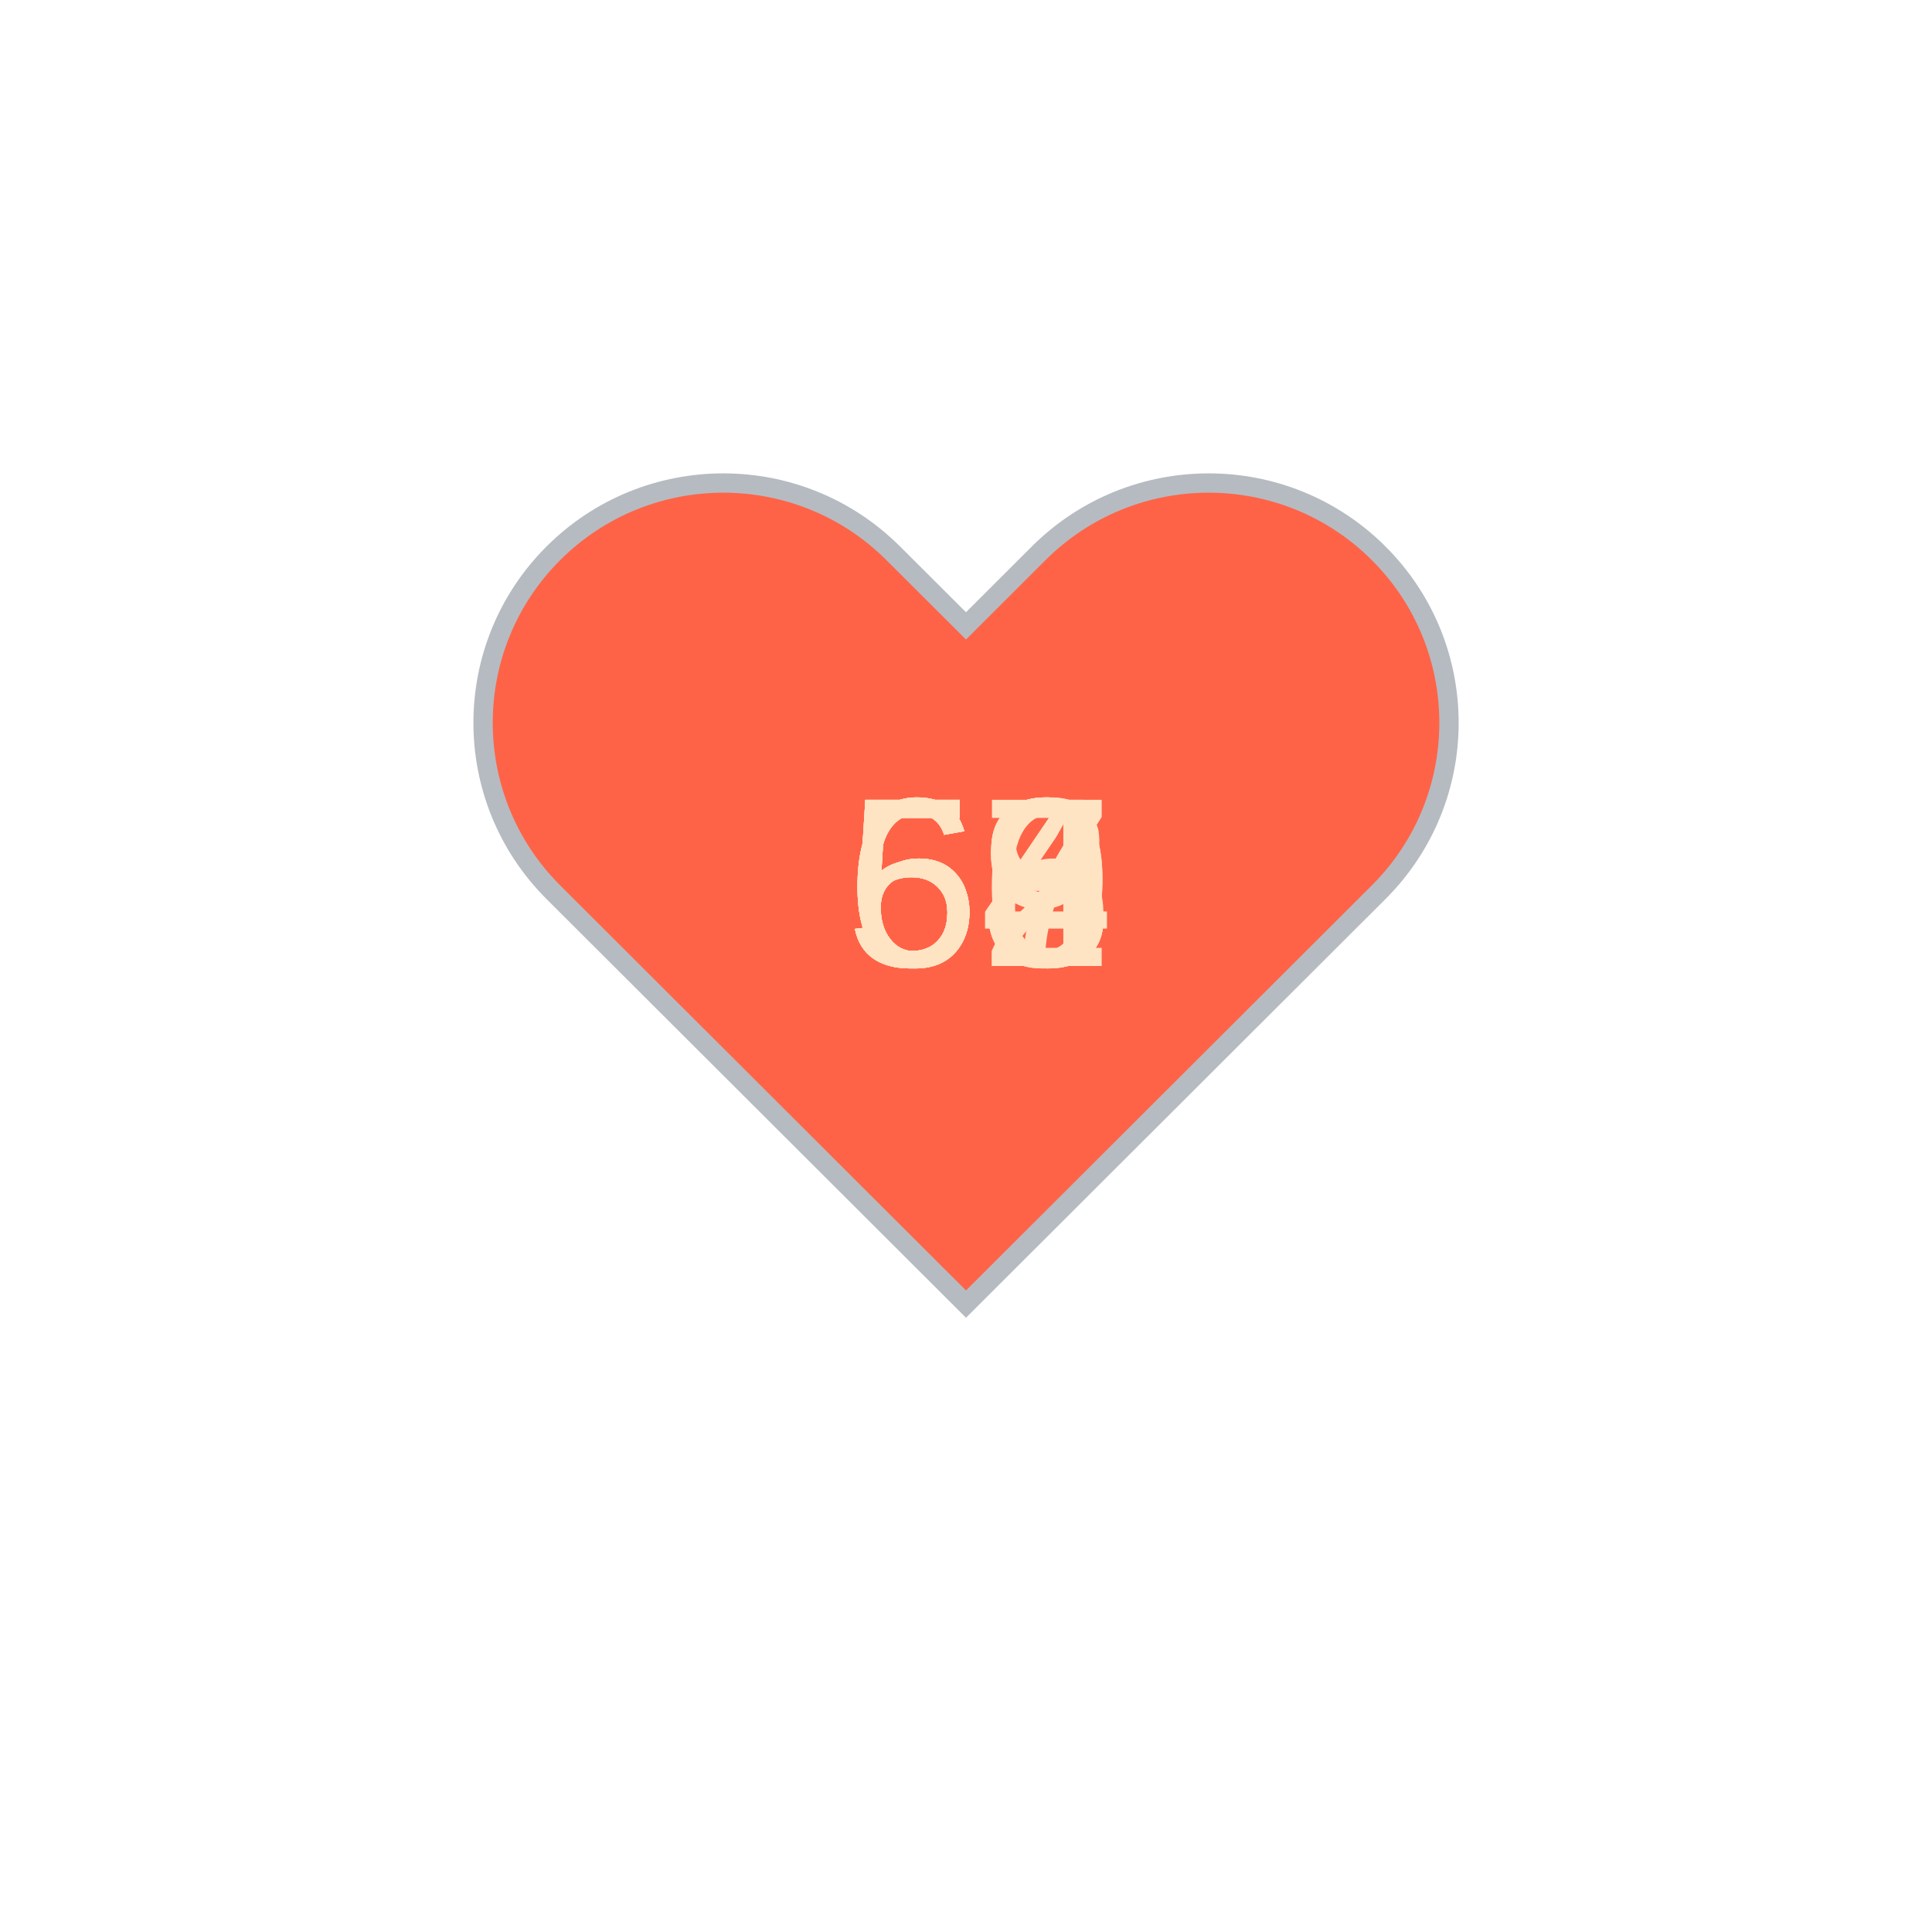
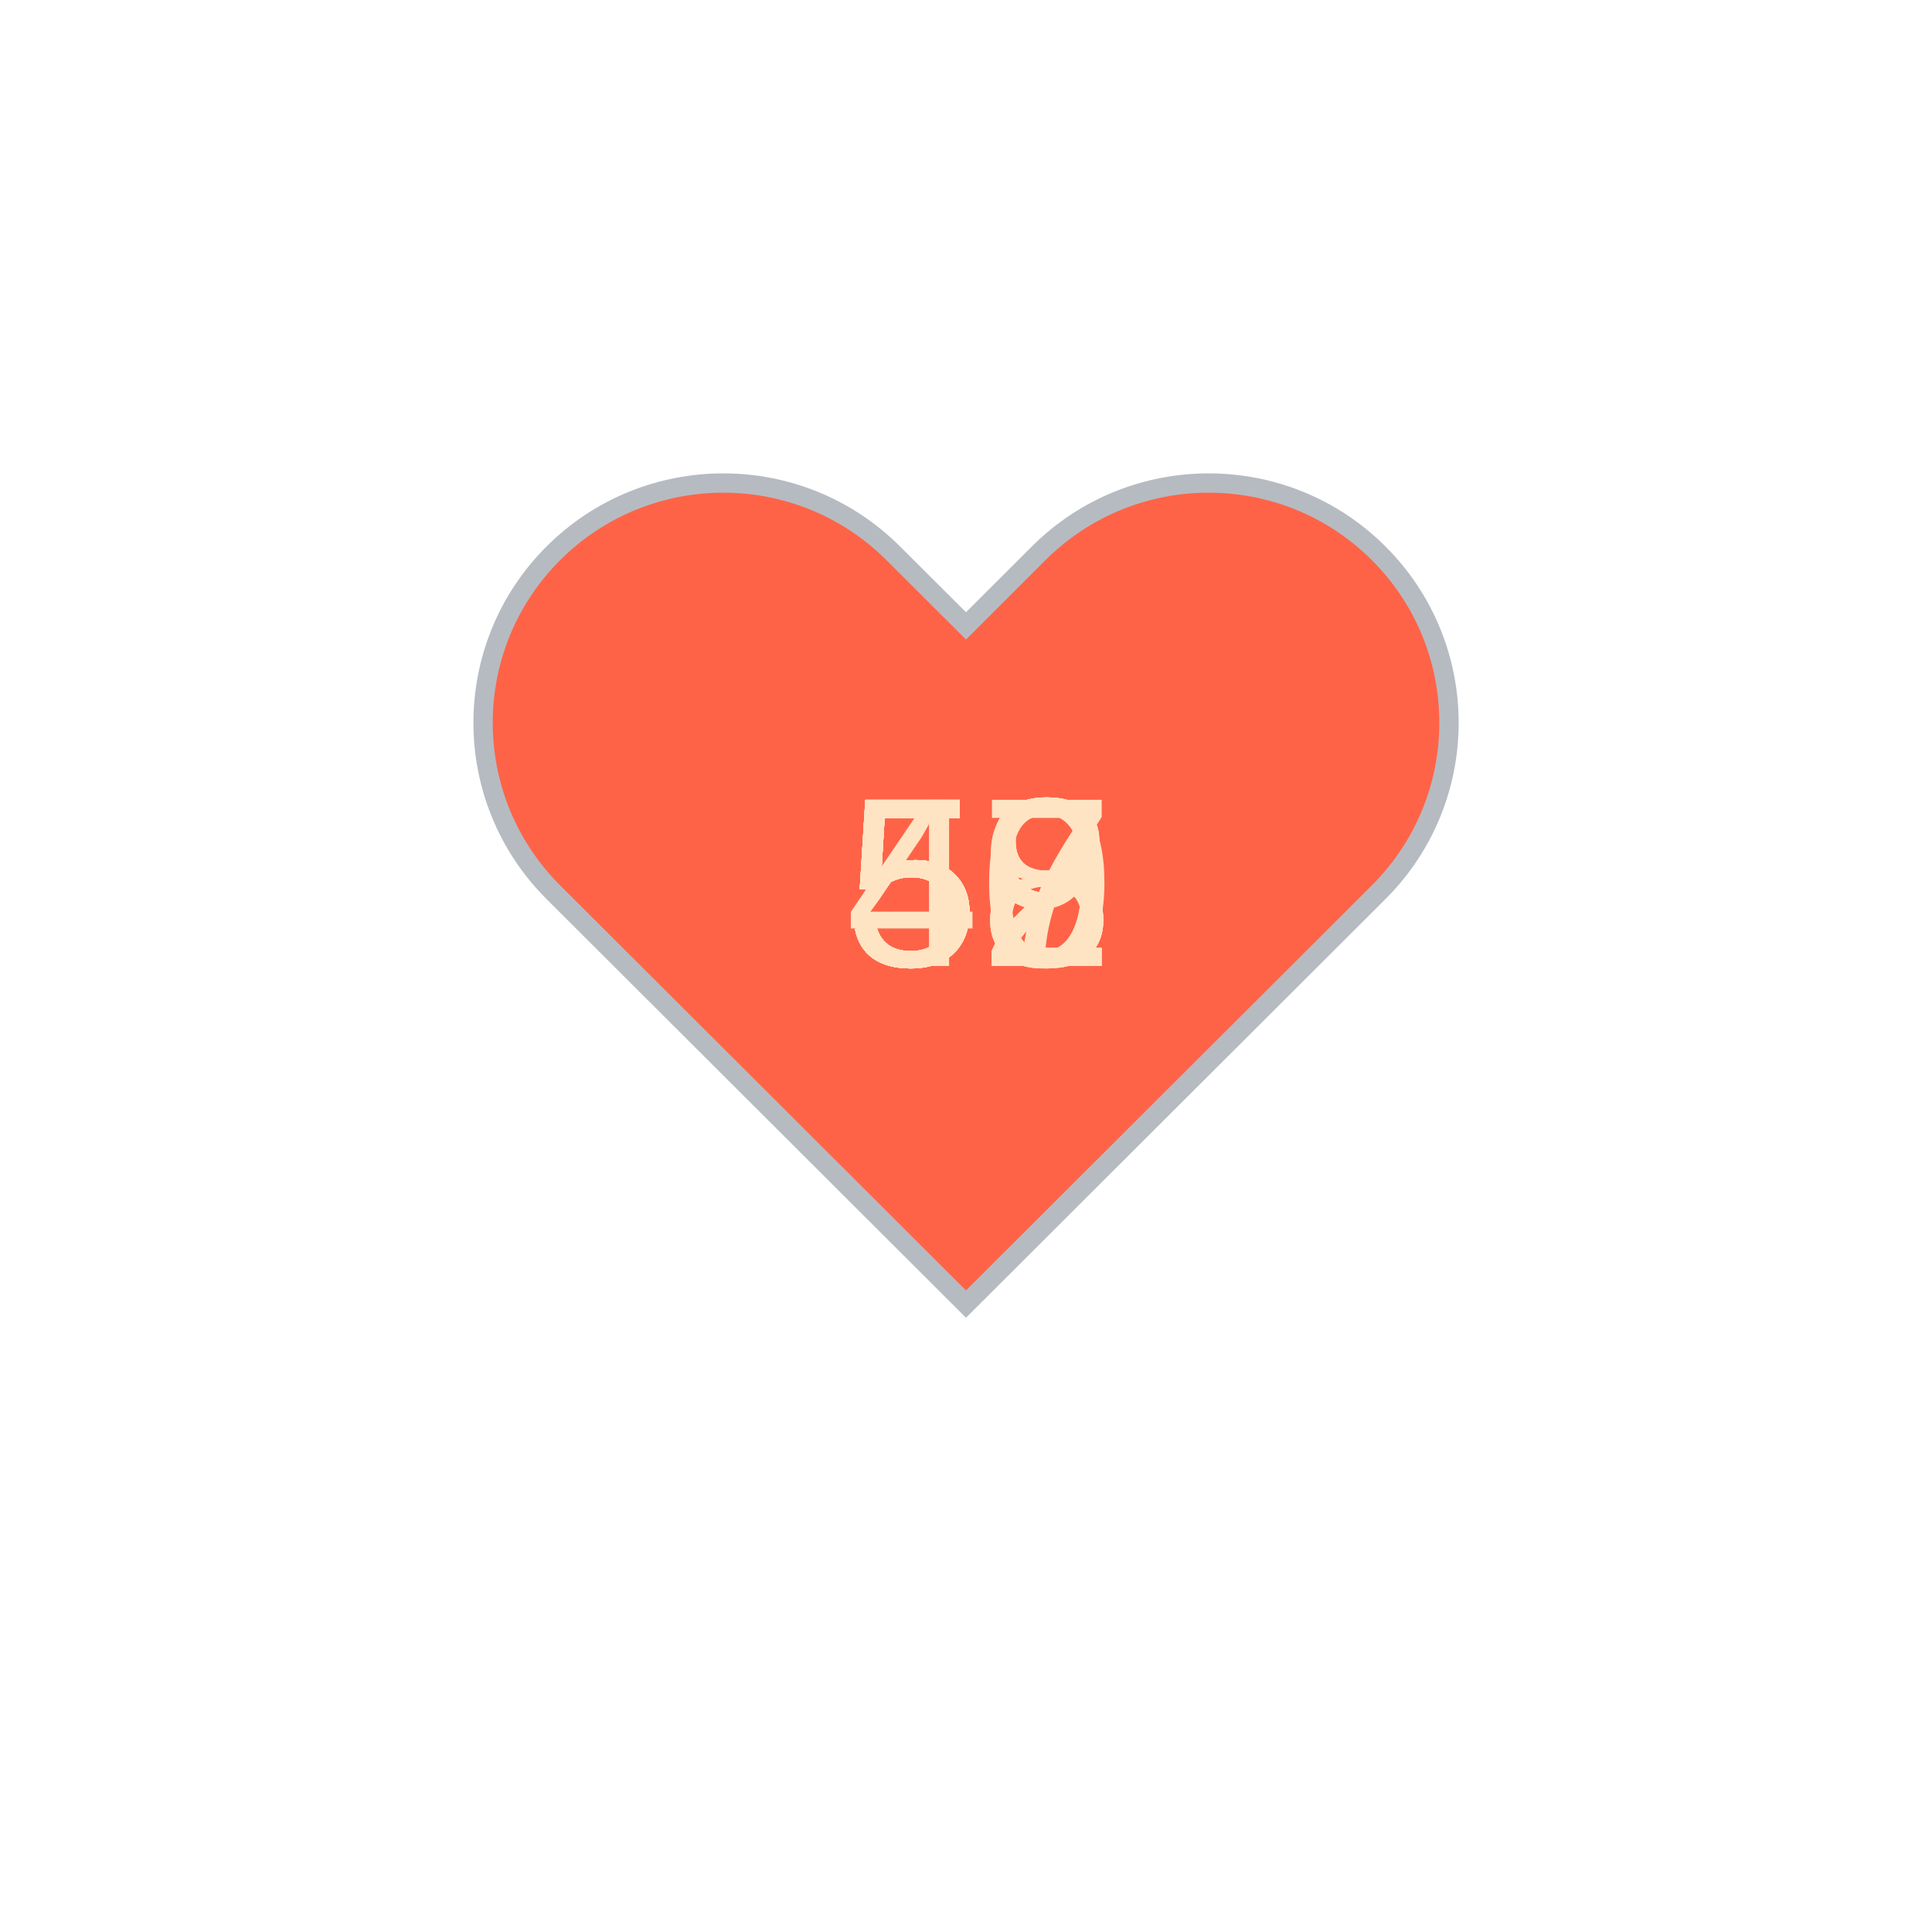
<svg xmlns="http://www.w3.org/2000/svg" baseProfile="full" height="150" version="1.1" viewBox="0,0,200,200" width="150">
  <defs />
  <g transform="translate(100 100)">
    <path d="M92.71,7.27L92.71,7.27c-9.71-9.69-25.46-9.69-35.18,0L50,14.79l-7.54-7.52C32.75-2.42,17-2.42,7.29,7.27v0 c-9.71,9.69-9.71,25.41,0,35.1L50,85l42.71-42.63C102.43,32.68,102.43,16.96,92.71,7.27z" fill="tomato" stroke="#B6BBC1" stroke-width="2" transform="translate(-50 -50)" />
    <animateTransform additive="sum" attributeName="transform" dur="1.2s" repeatCount="indefinite" type="scale" values="1; 1.5; 1.25; 1.5; 1.5; 1;" />
-     <text fill="bisque" style="font-size:25px; font-family:Arial" transform="translate(-12.5 0)">63<animate attributeName="visibility" dur="12.0s" keyTimes="0;0.1;0.2;0.3;0.4;0.5;0.6;0.7;0.8;0.9;1.0" repeatCount="indefinite" values="visible;hidden;hidden;hidden;hidden;hidden;hidden;hidden;hidden;hidden;hidden" />
+     <text fill="bisque" style="font-size:25px; font-family:Arial" transform="translate(-12.5 0)">52<animate attributeName="visibility" dur="12.0s" keyTimes="0;0.1;0.2;0.3;0.4;0.5;0.6;0.7;0.8;0.9;1.0" repeatCount="indefinite" values="visible;hidden;hidden;hidden;hidden;hidden;hidden;hidden;hidden;hidden;hidden" />
    </text>
-     <text fill="bisque" style="font-size:25px; font-family:Arial" transform="translate(-12.5 0)">57<animate attributeName="visibility" dur="12.0s" keyTimes="0;0.1;0.2;0.3;0.4;0.5;0.6;0.7;0.8;0.9;1.0" repeatCount="indefinite" values="hidden;visible;hidden;hidden;hidden;hidden;hidden;hidden;hidden;hidden;hidden" />
+     <text fill="bisque" style="font-size:25px; font-family:Arial" transform="translate(-12.5 0)">58<animate attributeName="visibility" dur="12.0s" keyTimes="0;0.1;0.2;0.3;0.4;0.5;0.6;0.7;0.8;0.9;1.0" repeatCount="indefinite" values="hidden;visible;hidden;hidden;hidden;hidden;hidden;hidden;hidden;hidden;hidden" />
    </text>
    <text fill="bisque" style="font-size:25px; font-family:Arial" transform="translate(-12.5 0)">59<animate attributeName="visibility" dur="12.0s" keyTimes="0;0.1;0.2;0.3;0.4;0.5;0.6;0.7;0.8;0.9;1.0" repeatCount="indefinite" values="hidden;hidden;visible;hidden;hidden;hidden;hidden;hidden;hidden;hidden;hidden" />
    </text>
-     <text fill="bisque" style="font-size:25px; font-family:Arial" transform="translate(-12.5 0)">56<animate attributeName="visibility" dur="12.0s" keyTimes="0;0.1;0.2;0.3;0.4;0.5;0.6;0.7;0.8;0.9;1.0" repeatCount="indefinite" values="hidden;hidden;hidden;visible;hidden;hidden;hidden;hidden;hidden;hidden;hidden" />
+     <text fill="bisque" style="font-size:25px; font-family:Arial" transform="translate(-12.5 0)">57<animate attributeName="visibility" dur="12.0s" keyTimes="0;0.1;0.2;0.3;0.4;0.5;0.6;0.7;0.8;0.9;1.0" repeatCount="indefinite" values="hidden;hidden;hidden;visible;hidden;hidden;hidden;hidden;hidden;hidden;hidden" />
    </text>
    <text fill="bisque" style="font-size:25px; font-family:Arial" transform="translate(-12.5 0)">59<animate attributeName="visibility" dur="12.0s" keyTimes="0;0.1;0.2;0.3;0.4;0.5;0.6;0.7;0.8;0.9;1.0" repeatCount="indefinite" values="hidden;hidden;hidden;hidden;visible;hidden;hidden;hidden;hidden;hidden;hidden" />
    </text>
-     <text fill="bisque" style="font-size:25px; font-family:Arial" transform="translate(-12.5 0)">58<animate attributeName="visibility" dur="12.0s" keyTimes="0;0.1;0.2;0.3;0.4;0.5;0.6;0.7;0.8;0.9;1.0" repeatCount="indefinite" values="hidden;hidden;hidden;hidden;hidden;visible;hidden;hidden;hidden;hidden;hidden" />
+     <text fill="bisque" style="font-size:25px; font-family:Arial" transform="translate(-12.5 0)">50<animate attributeName="visibility" dur="12.0s" keyTimes="0;0.1;0.2;0.3;0.4;0.5;0.6;0.7;0.8;0.9;1.0" repeatCount="indefinite" values="hidden;hidden;hidden;hidden;hidden;visible;hidden;hidden;hidden;hidden;hidden" />
    </text>
-     <text fill="bisque" style="font-size:25px; font-family:Arial" transform="translate(-12.5 0)">63<animate attributeName="visibility" dur="12.0s" keyTimes="0;0.1;0.2;0.3;0.4;0.5;0.6;0.7;0.8;0.9;1.0" repeatCount="indefinite" values="hidden;hidden;hidden;hidden;hidden;hidden;visible;hidden;hidden;hidden;hidden" />
+     <text fill="bisque" style="font-size:25px; font-family:Arial" transform="translate(-12.5 0)">52<animate attributeName="visibility" dur="12.0s" keyTimes="0;0.1;0.2;0.3;0.4;0.5;0.6;0.7;0.8;0.9;1.0" repeatCount="indefinite" values="hidden;hidden;hidden;hidden;hidden;hidden;visible;hidden;hidden;hidden;hidden" />
    </text>
-     <text fill="bisque" style="font-size:25px; font-family:Arial" transform="translate(-12.5 0)">64<animate attributeName="visibility" dur="12.0s" keyTimes="0;0.1;0.2;0.3;0.4;0.5;0.6;0.7;0.8;0.9;1.0" repeatCount="indefinite" values="hidden;hidden;hidden;hidden;hidden;hidden;hidden;visible;hidden;hidden;hidden" />
+     <text fill="bisque" style="font-size:25px; font-family:Arial" transform="translate(-12.5 0)">48<animate attributeName="visibility" dur="12.0s" keyTimes="0;0.1;0.2;0.3;0.4;0.5;0.6;0.7;0.8;0.9;1.0" repeatCount="indefinite" values="hidden;hidden;hidden;hidden;hidden;hidden;hidden;visible;hidden;hidden;hidden" />
    </text>
-     <text fill="bisque" style="font-size:25px; font-family:Arial" transform="translate(-12.5 0)">64<animate attributeName="visibility" dur="12.0s" keyTimes="0;0.1;0.2;0.3;0.4;0.5;0.6;0.7;0.8;0.9;1.0" repeatCount="indefinite" values="hidden;hidden;hidden;hidden;hidden;hidden;hidden;hidden;visible;hidden;hidden" />
+     <text fill="bisque" style="font-size:25px; font-family:Arial" transform="translate(-12.5 0)">52<animate attributeName="visibility" dur="12.0s" keyTimes="0;0.1;0.2;0.3;0.4;0.5;0.6;0.7;0.8;0.9;1.0" repeatCount="indefinite" values="hidden;hidden;hidden;hidden;hidden;hidden;hidden;hidden;visible;hidden;hidden" />
    </text>
-     <text fill="bisque" style="font-size:25px; font-family:Arial" transform="translate(-12.5 0)">62<animate attributeName="visibility" dur="12.0s" keyTimes="0;0.1;0.2;0.3;0.4;0.5;0.6;0.7;0.8;0.9;1.0" repeatCount="indefinite" values="hidden;hidden;hidden;hidden;hidden;hidden;hidden;hidden;hidden;visible;hidden" />
+     <text fill="bisque" style="font-size:25px; font-family:Arial" transform="translate(-12.5 0)">58<animate attributeName="visibility" dur="12.0s" keyTimes="0;0.1;0.2;0.3;0.4;0.5;0.6;0.7;0.8;0.9;1.0" repeatCount="indefinite" values="hidden;hidden;hidden;hidden;hidden;hidden;hidden;hidden;hidden;visible;hidden" />
    </text>
  </g>
</svg>
